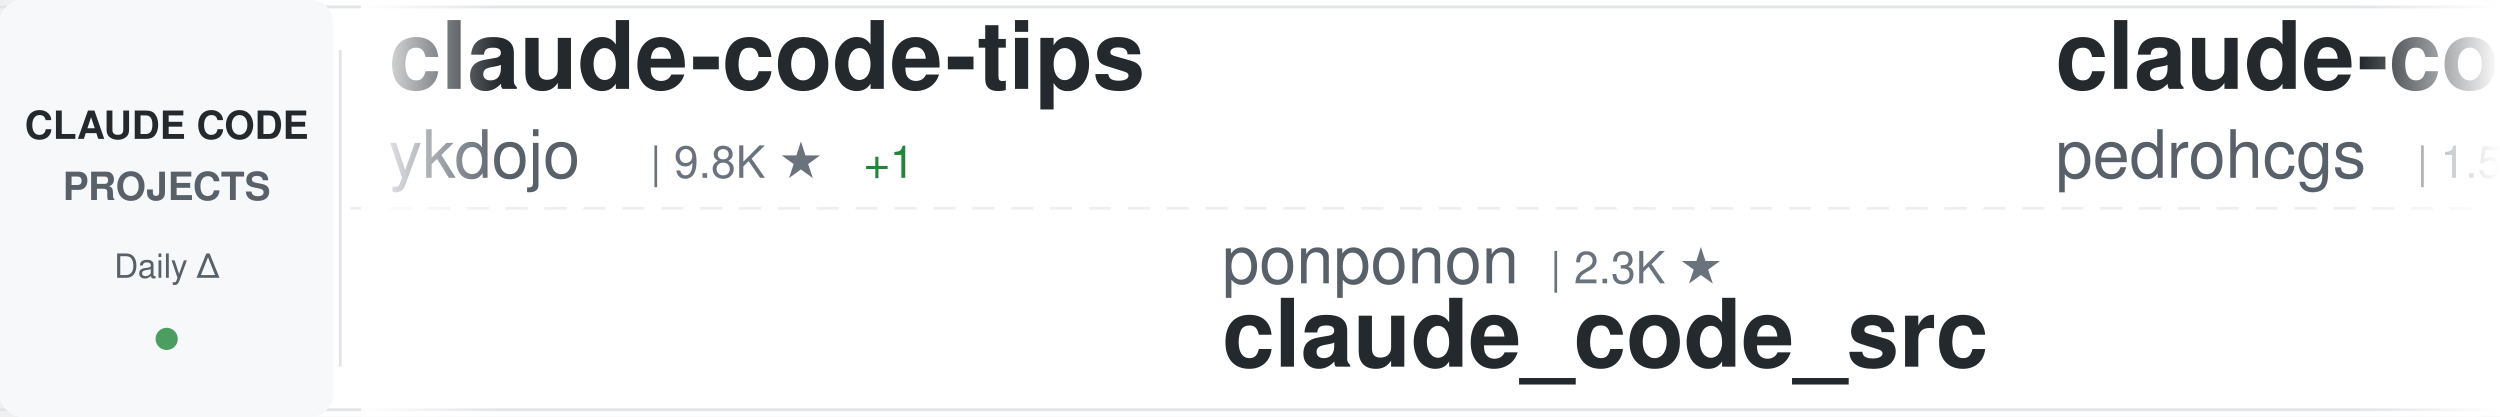
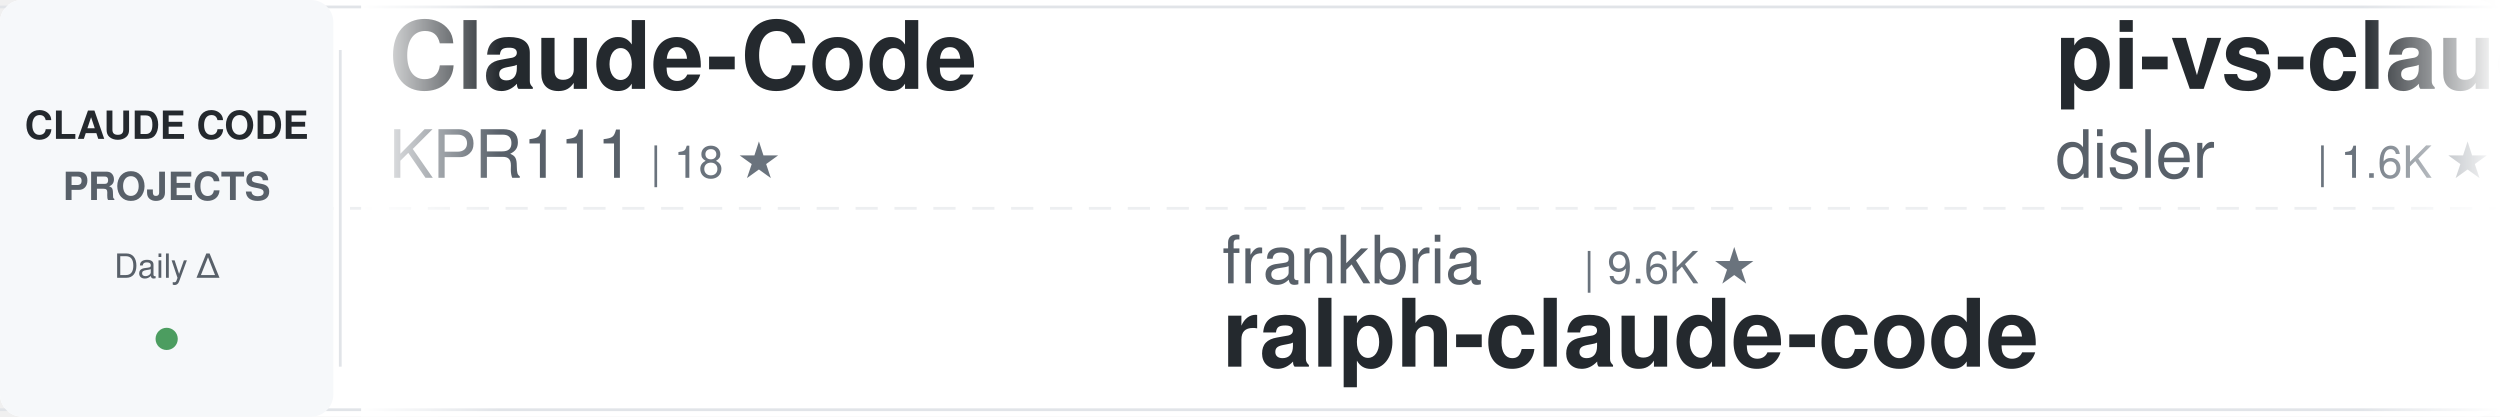
<svg xmlns="http://www.w3.org/2000/svg" width="900" height="150">
  <defs>
    <linearGradient id="awesomeLeftFade" x1="0%" y1="0%" x2="100%" y2="0%">
      <stop offset="0%" style="stop-color:#ffffff;stop-opacity:1" />
      <stop offset="100%" style="stop-color:#ffffff;stop-opacity:0" />
    </linearGradient>
    <linearGradient id="awesomeRightFade" x1="0%" y1="0%" x2="100%" y2="0%">
      <stop offset="0%" style="stop-color:#ffffff;stop-opacity:0" />
      <stop offset="100%" style="stop-color:#ffffff;stop-opacity:1" />
    </linearGradient>
  </defs>
  <rect width="900" height="150" fill="#ffffff" rx="8" />
  <rect x="0" y="2" width="900" height="1" fill="#e1e4e8" />
  <rect x="0" y="147" width="900" height="1" fill="#e1e4e8" />
  <line x1="0" y1="75" x2="900" y2="75" stroke="#e1e4e8" stroke-width="1" stroke-dasharray="8 6" opacity="0.6" />
  <rect x="0" y="0" width="120" height="150" fill="#f6f8fa" rx="8" />
  <text x="60" y="50" font-family="-apple-system, BlinkMacSystemFont, 'Segoe UI', Helvetica, Arial, sans-serif" font-size="14" font-weight="600" fill="#24292e" text-anchor="middle">CLAUDE CODE</text>
  <text x="60" y="72" font-family="-apple-system, BlinkMacSystemFont, 'Segoe UI', Helvetica, Arial, sans-serif" font-size="14" font-weight="600" fill="#586069" text-anchor="middle">PROJECTS</text>
  <text x="60" y="100" font-family="-apple-system, BlinkMacSystemFont, 'Segoe UI', Helvetica, Arial, sans-serif" font-size="12" font-weight="500" fill="#586069" text-anchor="middle">Daily Δ</text>
  <circle cx="60" cy="122" r="4" fill="#22863a" opacity="0.8" />
  <rect x="122" y="18" width="1" height="114" fill="#e1e4e8" />
  <clipPath id="awesomeTickerClip">
    <rect x="130" y="0" width="770" height="150" />
  </clipPath>
  <g clip-path="url(#awesomeTickerClip)">
    <g id="awesomeTickerItems">
      <animateTransform attributeName="transform" attributeType="XML" type="translate" from="0 0" to="-3000 0" dur="54s" repeatCount="indefinite" />
      <g transform="translate(0, 0)">
-         <text x="140" y="32" font-family="-apple-system, BlinkMacSystemFont, 'Segoe UI', Helvetica, Arial, sans-serif" font-size="34" font-weight="600" fill="#24292e">claude-code-tips</text>
-         <text x="140" y="64" font-family="-apple-system, BlinkMacSystemFont, 'Segoe UI', Helvetica, Arial, sans-serif" font-size="24" font-weight="400" fill="#586069">ykdojo</text>
-         <text x="234" y="64" font-family="-apple-system, BlinkMacSystemFont, 'Segoe UI', Helvetica, Arial, sans-serif" font-size="16" font-weight="500" fill="#6a737d">| 9.8K ★</text>
-         <text x="311" y="64" font-family="-apple-system, BlinkMacSystemFont, 'Segoe UI', Helvetica, Arial, sans-serif" font-size="16" font-weight="500" fill="#22863a"> +1</text>
+         <text x="140" y="32" font-family="-apple-system, BlinkMacSystemFont, 'Segoe UI', Helvetica, Arial, sans-serif" font-size="34" font-weight="600" fill="#24292e">Claude-Code</text>
+         <text x="140" y="64" font-family="-apple-system, BlinkMacSystemFont, 'Segoe UI', Helvetica, Arial, sans-serif" font-size="24" font-weight="400" fill="#586069">KPR111</text>
+         <text x="234" y="64" font-family="-apple-system, BlinkMacSystemFont, 'Segoe UI', Helvetica, Arial, sans-serif" font-size="16" font-weight="500" fill="#6a737d">| 18 ★</text>
      </g>
      <g transform="translate(300, 0)">
-         <text x="140" y="102" font-family="-apple-system, BlinkMacSystemFont, 'Segoe UI', Helvetica, Arial, sans-serif" font-size="24" font-weight="400" fill="#586069">ponponon</text>
-         <text x="258" y="102" font-family="-apple-system, BlinkMacSystemFont, 'Segoe UI', Helvetica, Arial, sans-serif" font-size="16" font-weight="500" fill="#6a737d">| 2.3K ★</text>
-         <text x="140" y="132" font-family="-apple-system, BlinkMacSystemFont, 'Segoe UI', Helvetica, Arial, sans-serif" font-size="34" font-weight="600" fill="#24292e">claude_code_src</text>
-       </g>
-       <g transform="translate(600, 0)">
-         <text x="140" y="32" font-family="-apple-system, BlinkMacSystemFont, 'Segoe UI', Helvetica, Arial, sans-serif" font-size="34" font-weight="600" fill="#24292e">claude-code-my-workflow</text>
-         <text x="140" y="64" font-family="-apple-system, BlinkMacSystemFont, 'Segoe UI', Helvetica, Arial, sans-serif" font-size="24" font-weight="400" fill="#586069">pedrohcgs</text>
-         <text x="270" y="64" font-family="-apple-system, BlinkMacSystemFont, 'Segoe UI', Helvetica, Arial, sans-serif" font-size="16" font-weight="500" fill="#6a737d">| 1.5K ★</text>
-         <text x="347" y="64" font-family="-apple-system, BlinkMacSystemFont, 'Segoe UI', Helvetica, Arial, sans-serif" font-size="16" font-weight="500" fill="#22863a"> +1</text>
-       </g>
-       <g transform="translate(900, 0)">
-         <text x="140" y="102" font-family="-apple-system, BlinkMacSystemFont, 'Segoe UI', Helvetica, Arial, sans-serif" font-size="24" font-weight="400" fill="#586069">FlorianBruniaux</text>
-         <text x="342" y="102" font-family="-apple-system, BlinkMacSystemFont, 'Segoe UI', Helvetica, Arial, sans-serif" font-size="16" font-weight="500" fill="#6a737d">| 5.8K ★</text>
-         <text x="419" y="102" font-family="-apple-system, BlinkMacSystemFont, 'Segoe UI', Helvetica, Arial, sans-serif" font-size="16" font-weight="500" fill="#22863a"> +4</text>
-         <text x="140" y="132" font-family="-apple-system, BlinkMacSystemFont, 'Segoe UI', Helvetica, Arial, sans-serif" font-size="34" font-weight="600" fill="#24292e">claude-code-ultimate-gui...</text>
-       </g>
-       <g transform="translate(1200, 0)">
-         <text x="140" y="32" font-family="-apple-system, BlinkMacSystemFont, 'Segoe UI', Helvetica, Arial, sans-serif" font-size="34" font-weight="600" fill="#24292e">claude-code</text>
-         <text x="140" y="64" font-family="-apple-system, BlinkMacSystemFont, 'Segoe UI', Helvetica, Arial, sans-serif" font-size="24" font-weight="400" fill="#586069">Onewon</text>
-         <text x="234" y="64" font-family="-apple-system, BlinkMacSystemFont, 'Segoe UI', Helvetica, Arial, sans-serif" font-size="16" font-weight="500" fill="#6a737d">| 181 ★</text>
-       </g>
-       <g transform="translate(1500, 0)">
-         <text x="140" y="102" font-family="-apple-system, BlinkMacSystemFont, 'Segoe UI', Helvetica, Arial, sans-serif" font-size="24" font-weight="400" fill="#586069">Chachamaru127</text>
-         <text x="318" y="102" font-family="-apple-system, BlinkMacSystemFont, 'Segoe UI', Helvetica, Arial, sans-serif" font-size="16" font-weight="500" fill="#6a737d">| 3.1K ★</text>
-         <text x="395" y="102" font-family="-apple-system, BlinkMacSystemFont, 'Segoe UI', Helvetica, Arial, sans-serif" font-size="16" font-weight="500" fill="#22863a"> +1</text>
-         <text x="140" y="132" font-family="-apple-system, BlinkMacSystemFont, 'Segoe UI', Helvetica, Arial, sans-serif" font-size="34" font-weight="600" fill="#24292e">claude-code-harness</text>
-       </g>
-       <g transform="translate(1800, 0)">
-         <text x="140" y="32" font-family="-apple-system, BlinkMacSystemFont, 'Segoe UI', Helvetica, Arial, sans-serif" font-size="34" font-weight="600" fill="#24292e">claude-coder</text>
-         <text x="140" y="64" font-family="-apple-system, BlinkMacSystemFont, 'Segoe UI', Helvetica, Arial, sans-serif" font-size="24" font-weight="400" fill="#586069">kodu-ai</text>
-         <text x="246" y="64" font-family="-apple-system, BlinkMacSystemFont, 'Segoe UI', Helvetica, Arial, sans-serif" font-size="16" font-weight="500" fill="#6a737d">| 5.2K ★</text>
-       </g>
-       <g transform="translate(2100, 0)">
-         <text x="140" y="102" font-family="-apple-system, BlinkMacSystemFont, 'Segoe UI', Helvetica, Arial, sans-serif" font-size="24" font-weight="400" fill="#586069">jqueryscript</text>
-         <text x="306" y="102" font-family="-apple-system, BlinkMacSystemFont, 'Segoe UI', Helvetica, Arial, sans-serif" font-size="16" font-weight="500" fill="#6a737d">| 502 ★</text>
-         <text x="140" y="132" font-family="-apple-system, BlinkMacSystemFont, 'Segoe UI', Helvetica, Arial, sans-serif" font-size="34" font-weight="600" fill="#24292e">awesome-claude-code</text>
-       </g>
-       <g transform="translate(2400, 0)">
-         <text x="140" y="32" font-family="-apple-system, BlinkMacSystemFont, 'Segoe UI', Helvetica, Arial, sans-serif" font-size="34" font-weight="600" fill="#24292e">oh-my-claudecode</text>
-         <text x="140" y="64" font-family="-apple-system, BlinkMacSystemFont, 'Segoe UI', Helvetica, Arial, sans-serif" font-size="24" font-weight="400" fill="#586069">Yeachan-Heo</text>
-         <text x="294" y="64" font-family="-apple-system, BlinkMacSystemFont, 'Segoe UI', Helvetica, Arial, sans-serif" font-size="16" font-weight="500" fill="#6a737d">| 38.7K ★</text>
-         <text x="380" y="64" font-family="-apple-system, BlinkMacSystemFont, 'Segoe UI', Helvetica, Arial, sans-serif" font-size="16" font-weight="500" fill="#22863a"> +9</text>
-       </g>
-       <g transform="translate(2700, 0)">
        <text x="140" y="102" font-family="-apple-system, BlinkMacSystemFont, 'Segoe UI', Helvetica, Arial, sans-serif" font-size="24" font-weight="400" fill="#586069">frankbria</text>
        <text x="270" y="102" font-family="-apple-system, BlinkMacSystemFont, 'Segoe UI', Helvetica, Arial, sans-serif" font-size="16" font-weight="500" fill="#6a737d">| 9.6K ★</text>
        <text x="140" y="132" font-family="-apple-system, BlinkMacSystemFont, 'Segoe UI', Helvetica, Arial, sans-serif" font-size="34" font-weight="600" fill="#24292e">ralph-claude-code</text>
      </g>
-       <g transform="translate(3000, 0)">
-         <text x="140" y="32" font-family="-apple-system, BlinkMacSystemFont, 'Segoe UI', Helvetica, Arial, sans-serif" font-size="34" font-weight="600" fill="#24292e">claude-code-tips</text>
-         <text x="140" y="64" font-family="-apple-system, BlinkMacSystemFont, 'Segoe UI', Helvetica, Arial, sans-serif" font-size="24" font-weight="400" fill="#586069">ykdojo</text>
-         <text x="234" y="64" font-family="-apple-system, BlinkMacSystemFont, 'Segoe UI', Helvetica, Arial, sans-serif" font-size="16" font-weight="500" fill="#6a737d">| 9.8K ★</text>
+       <g transform="translate(600, 0)">
+         <text x="140" y="32" font-family="-apple-system, BlinkMacSystemFont, 'Segoe UI', Helvetica, Arial, sans-serif" font-size="34" font-weight="600" fill="#24292e">pi-vs-claude-code</text>
+         <text x="140" y="64" font-family="-apple-system, BlinkMacSystemFont, 'Segoe UI', Helvetica, Arial, sans-serif" font-size="24" font-weight="400" fill="#586069">disler</text>
+         <text x="234" y="64" font-family="-apple-system, BlinkMacSystemFont, 'Segoe UI', Helvetica, Arial, sans-serif" font-size="16" font-weight="500" fill="#6a737d">| 1.6K ★</text>
        <text x="311" y="64" font-family="-apple-system, BlinkMacSystemFont, 'Segoe UI', Helvetica, Arial, sans-serif" font-size="16" font-weight="500" fill="#22863a"> +1</text>
      </g>
+       <g transform="translate(900, 0)">
+         <text x="140" y="102" font-family="-apple-system, BlinkMacSystemFont, 'Segoe UI', Helvetica, Arial, sans-serif" font-size="24" font-weight="400" fill="#586069">ccplugins</text>
+         <text x="270" y="102" font-family="-apple-system, BlinkMacSystemFont, 'Segoe UI', Helvetica, Arial, sans-serif" font-size="16" font-weight="500" fill="#6a737d">| 921 ★</text>
+         <text x="140" y="132" font-family="-apple-system, BlinkMacSystemFont, 'Segoe UI', Helvetica, Arial, sans-serif" font-size="34" font-weight="600" fill="#24292e">awesome-claude-code-plug...</text>
+       </g>
+       <g transform="translate(1200, 0)">
+         <text x="140" y="32" font-family="-apple-system, BlinkMacSystemFont, 'Segoe UI', Helvetica, Arial, sans-serif" font-size="34" font-weight="600" fill="#24292e">claude-code-proxy</text>
+         <text x="140" y="64" font-family="-apple-system, BlinkMacSystemFont, 'Segoe UI', Helvetica, Arial, sans-serif" font-size="24" font-weight="400" fill="#586069">fuergaosi233</text>
+         <text x="306" y="64" font-family="-apple-system, BlinkMacSystemFont, 'Segoe UI', Helvetica, Arial, sans-serif" font-size="16" font-weight="500" fill="#6a737d">| 2.8K ★</text>
+       </g>
+       <g transform="translate(1500, 0)">
+         <text x="140" y="102" font-family="-apple-system, BlinkMacSystemFont, 'Segoe UI', Helvetica, Arial, sans-serif" font-size="24" font-weight="400" fill="#586069">feiskyer</text>
+         <text x="258" y="102" font-family="-apple-system, BlinkMacSystemFont, 'Segoe UI', Helvetica, Arial, sans-serif" font-size="16" font-weight="500" fill="#6a737d">| 1.6K ★</text>
+         <text x="140" y="132" font-family="-apple-system, BlinkMacSystemFont, 'Segoe UI', Helvetica, Arial, sans-serif" font-size="34" font-weight="600" fill="#24292e">claude-code-settings</text>
+       </g>
+       <g transform="translate(1800, 0)">
+         <text x="140" y="32" font-family="-apple-system, BlinkMacSystemFont, 'Segoe UI', Helvetica, Arial, sans-serif" font-size="34" font-weight="600" fill="#24292e">claude-code-telegram</text>
+         <text x="140" y="64" font-family="-apple-system, BlinkMacSystemFont, 'Segoe UI', Helvetica, Arial, sans-serif" font-size="24" font-weight="400" fill="#586069">RichardAtCT</text>
+         <text x="294" y="64" font-family="-apple-system, BlinkMacSystemFont, 'Segoe UI', Helvetica, Arial, sans-serif" font-size="16" font-weight="500" fill="#6a737d">| 2.8K ★</text>
+       </g>
+       <g transform="translate(2100, 0)">
+         <text x="140" y="102" font-family="-apple-system, BlinkMacSystemFont, 'Segoe UI', Helvetica, Arial, sans-serif" font-size="24" font-weight="400" fill="#586069">ChinaSiro</text>
+         <text x="270" y="102" font-family="-apple-system, BlinkMacSystemFont, 'Segoe UI', Helvetica, Arial, sans-serif" font-size="16" font-weight="500" fill="#6a737d">| 9.6K ★</text>
+         <text x="347" y="102" font-family="-apple-system, BlinkMacSystemFont, 'Segoe UI', Helvetica, Arial, sans-serif" font-size="16" font-weight="500" fill="#22863a"> +2</text>
+         <text x="140" y="132" font-family="-apple-system, BlinkMacSystemFont, 'Segoe UI', Helvetica, Arial, sans-serif" font-size="34" font-weight="600" fill="#24292e">claude-code-sourcemap</text>
+       </g>
+       <g transform="translate(2400, 0)">
+         <text x="140" y="32" font-family="-apple-system, BlinkMacSystemFont, 'Segoe UI', Helvetica, Arial, sans-serif" font-size="34" font-weight="600" fill="#24292e">sc-claude-code-files</text>
+         <text x="140" y="64" font-family="-apple-system, BlinkMacSystemFont, 'Segoe UI', Helvetica, Arial, sans-serif" font-size="24" font-weight="400" fill="#586069">https-deeplearning-ai</text>
+         <text x="414" y="64" font-family="-apple-system, BlinkMacSystemFont, 'Segoe UI', Helvetica, Arial, sans-serif" font-size="16" font-weight="500" fill="#6a737d">| 544 ★</text>
+       </g>
+       <g transform="translate(2700, 0)">
+         <text x="140" y="102" font-family="-apple-system, BlinkMacSystemFont, 'Segoe UI', Helvetica, Arial, sans-serif" font-size="24" font-weight="400" fill="#586069">kodu-ai</text>
+         <text x="246" y="102" font-family="-apple-system, BlinkMacSystemFont, 'Segoe UI', Helvetica, Arial, sans-serif" font-size="16" font-weight="500" fill="#6a737d">| 5.2K ★</text>
+         <text x="140" y="132" font-family="-apple-system, BlinkMacSystemFont, 'Segoe UI', Helvetica, Arial, sans-serif" font-size="34" font-weight="600" fill="#24292e">claude-coder</text>
+       </g>
+       <g transform="translate(3000, 0)">
+         <text x="140" y="32" font-family="-apple-system, BlinkMacSystemFont, 'Segoe UI', Helvetica, Arial, sans-serif" font-size="34" font-weight="600" fill="#24292e">Claude-Code</text>
+         <text x="140" y="64" font-family="-apple-system, BlinkMacSystemFont, 'Segoe UI', Helvetica, Arial, sans-serif" font-size="24" font-weight="400" fill="#586069">KPR111</text>
+         <text x="234" y="64" font-family="-apple-system, BlinkMacSystemFont, 'Segoe UI', Helvetica, Arial, sans-serif" font-size="16" font-weight="500" fill="#6a737d">| 18 ★</text>
+       </g>
      <g transform="translate(3300, 0)">
-         <text x="140" y="102" font-family="-apple-system, BlinkMacSystemFont, 'Segoe UI', Helvetica, Arial, sans-serif" font-size="24" font-weight="400" fill="#586069">ponponon</text>
-         <text x="258" y="102" font-family="-apple-system, BlinkMacSystemFont, 'Segoe UI', Helvetica, Arial, sans-serif" font-size="16" font-weight="500" fill="#6a737d">| 2.3K ★</text>
-         <text x="140" y="132" font-family="-apple-system, BlinkMacSystemFont, 'Segoe UI', Helvetica, Arial, sans-serif" font-size="34" font-weight="600" fill="#24292e">claude_code_src</text>
+         <text x="140" y="102" font-family="-apple-system, BlinkMacSystemFont, 'Segoe UI', Helvetica, Arial, sans-serif" font-size="24" font-weight="400" fill="#586069">frankbria</text>
+         <text x="270" y="102" font-family="-apple-system, BlinkMacSystemFont, 'Segoe UI', Helvetica, Arial, sans-serif" font-size="16" font-weight="500" fill="#6a737d">| 9.6K ★</text>
+         <text x="140" y="132" font-family="-apple-system, BlinkMacSystemFont, 'Segoe UI', Helvetica, Arial, sans-serif" font-size="34" font-weight="600" fill="#24292e">ralph-claude-code</text>
      </g>
      <g transform="translate(3600, 0)">
-         <text x="140" y="32" font-family="-apple-system, BlinkMacSystemFont, 'Segoe UI', Helvetica, Arial, sans-serif" font-size="34" font-weight="600" fill="#24292e">claude-code-my-workflow</text>
-         <text x="140" y="64" font-family="-apple-system, BlinkMacSystemFont, 'Segoe UI', Helvetica, Arial, sans-serif" font-size="24" font-weight="400" fill="#586069">pedrohcgs</text>
-         <text x="270" y="64" font-family="-apple-system, BlinkMacSystemFont, 'Segoe UI', Helvetica, Arial, sans-serif" font-size="16" font-weight="500" fill="#6a737d">| 1.5K ★</text>
-         <text x="347" y="64" font-family="-apple-system, BlinkMacSystemFont, 'Segoe UI', Helvetica, Arial, sans-serif" font-size="16" font-weight="500" fill="#22863a"> +1</text>
+         <text x="140" y="32" font-family="-apple-system, BlinkMacSystemFont, 'Segoe UI', Helvetica, Arial, sans-serif" font-size="34" font-weight="600" fill="#24292e">pi-vs-claude-code</text>
+         <text x="140" y="64" font-family="-apple-system, BlinkMacSystemFont, 'Segoe UI', Helvetica, Arial, sans-serif" font-size="24" font-weight="400" fill="#586069">disler</text>
+         <text x="234" y="64" font-family="-apple-system, BlinkMacSystemFont, 'Segoe UI', Helvetica, Arial, sans-serif" font-size="16" font-weight="500" fill="#6a737d">| 1.6K ★</text>
+         <text x="311" y="64" font-family="-apple-system, BlinkMacSystemFont, 'Segoe UI', Helvetica, Arial, sans-serif" font-size="16" font-weight="500" fill="#22863a"> +1</text>
      </g>
      <g transform="translate(3900, 0)">
-         <text x="140" y="102" font-family="-apple-system, BlinkMacSystemFont, 'Segoe UI', Helvetica, Arial, sans-serif" font-size="24" font-weight="400" fill="#586069">FlorianBruniaux</text>
-         <text x="342" y="102" font-family="-apple-system, BlinkMacSystemFont, 'Segoe UI', Helvetica, Arial, sans-serif" font-size="16" font-weight="500" fill="#6a737d">| 5.8K ★</text>
-         <text x="419" y="102" font-family="-apple-system, BlinkMacSystemFont, 'Segoe UI', Helvetica, Arial, sans-serif" font-size="16" font-weight="500" fill="#22863a"> +4</text>
-         <text x="140" y="132" font-family="-apple-system, BlinkMacSystemFont, 'Segoe UI', Helvetica, Arial, sans-serif" font-size="34" font-weight="600" fill="#24292e">claude-code-ultimate-gui...</text>
+         <text x="140" y="102" font-family="-apple-system, BlinkMacSystemFont, 'Segoe UI', Helvetica, Arial, sans-serif" font-size="24" font-weight="400" fill="#586069">ccplugins</text>
+         <text x="270" y="102" font-family="-apple-system, BlinkMacSystemFont, 'Segoe UI', Helvetica, Arial, sans-serif" font-size="16" font-weight="500" fill="#6a737d">| 921 ★</text>
+         <text x="140" y="132" font-family="-apple-system, BlinkMacSystemFont, 'Segoe UI', Helvetica, Arial, sans-serif" font-size="34" font-weight="600" fill="#24292e">awesome-claude-code-plug...</text>
      </g>
    </g>
  </g>
  <rect x="130" y="0" width="50" height="150" fill="url(#awesomeLeftFade)" />
  <rect x="850" y="0" width="50" height="150" fill="url(#awesomeRightFade)" />
</svg>
